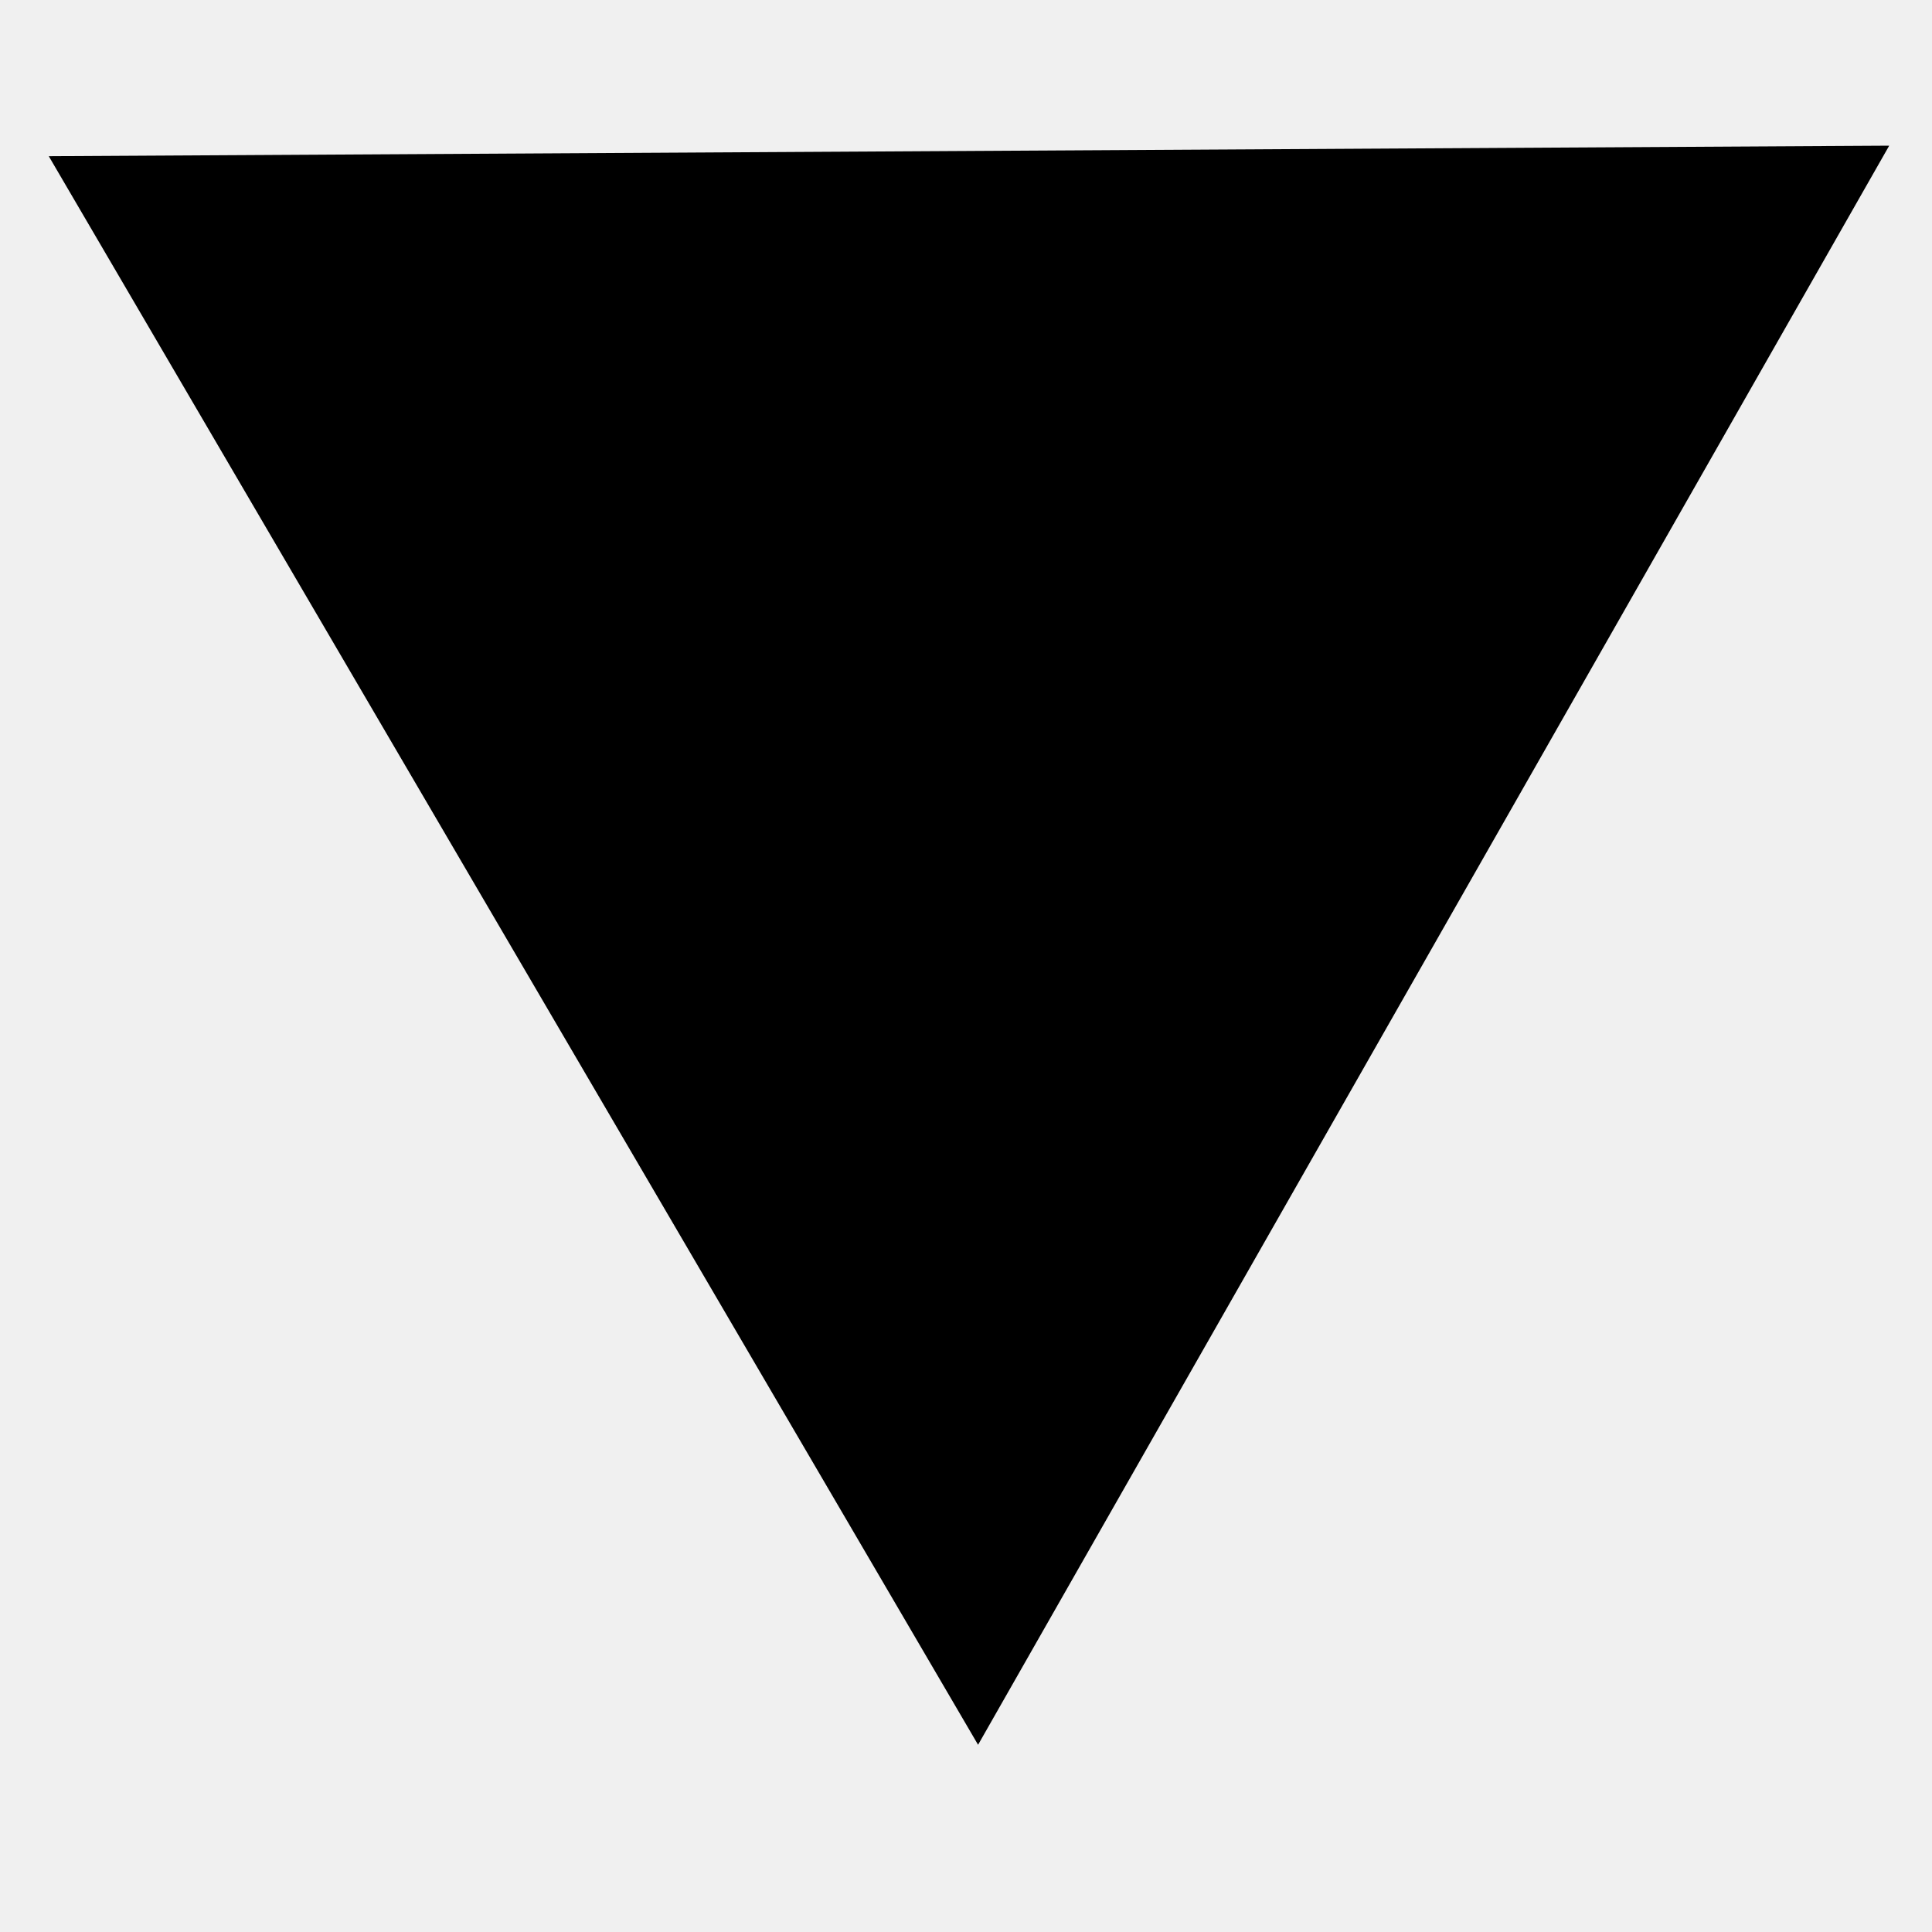
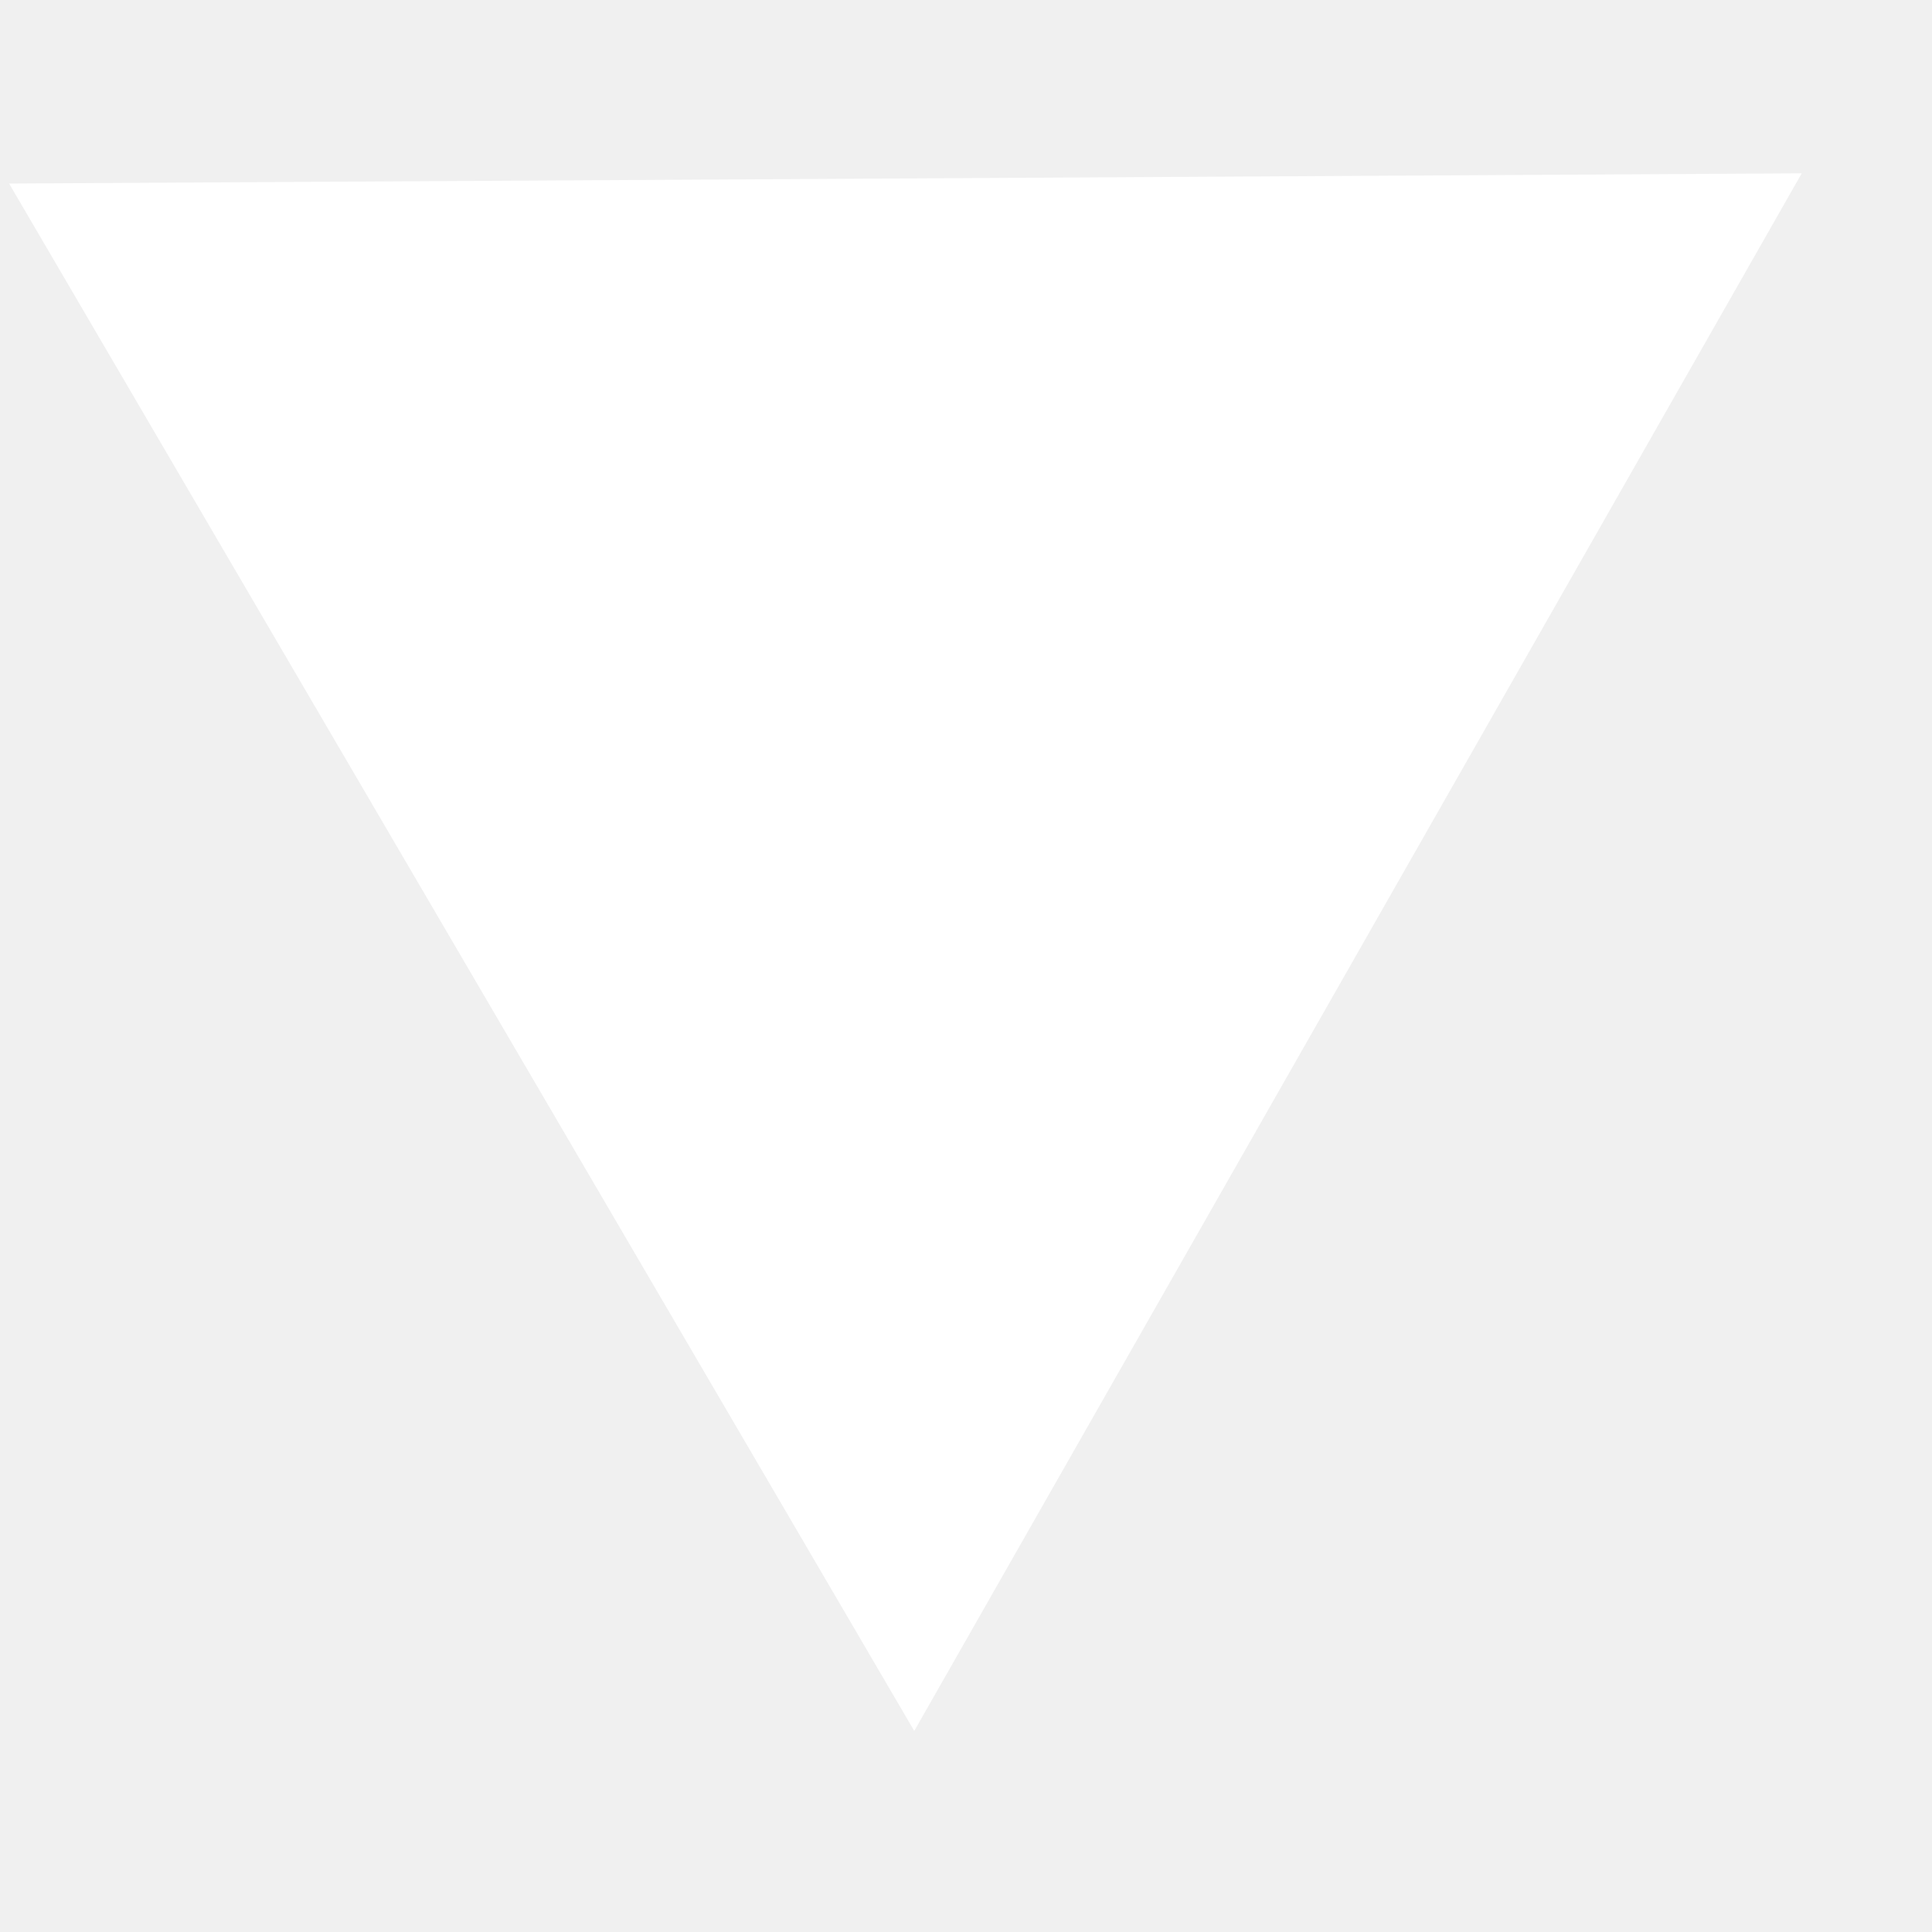
- <svg xmlns="http://www.w3.org/2000/svg" width="15" height="15" viewBox="0 0 20 18" fill="none">
-   <path d="M10.125 17.062L0.505 0.617L19.557 0.508L10.125 17.062Z" fill="black" />
+ <svg xmlns="http://www.w3.org/2000/svg" width="10" height="10" viewBox="0 0 14 13" fill="none">
+   <path d="M6.625 12.043L0.066 0.83L13.056 0.756L6.625 12.043Z" fill="white" />
</svg>
